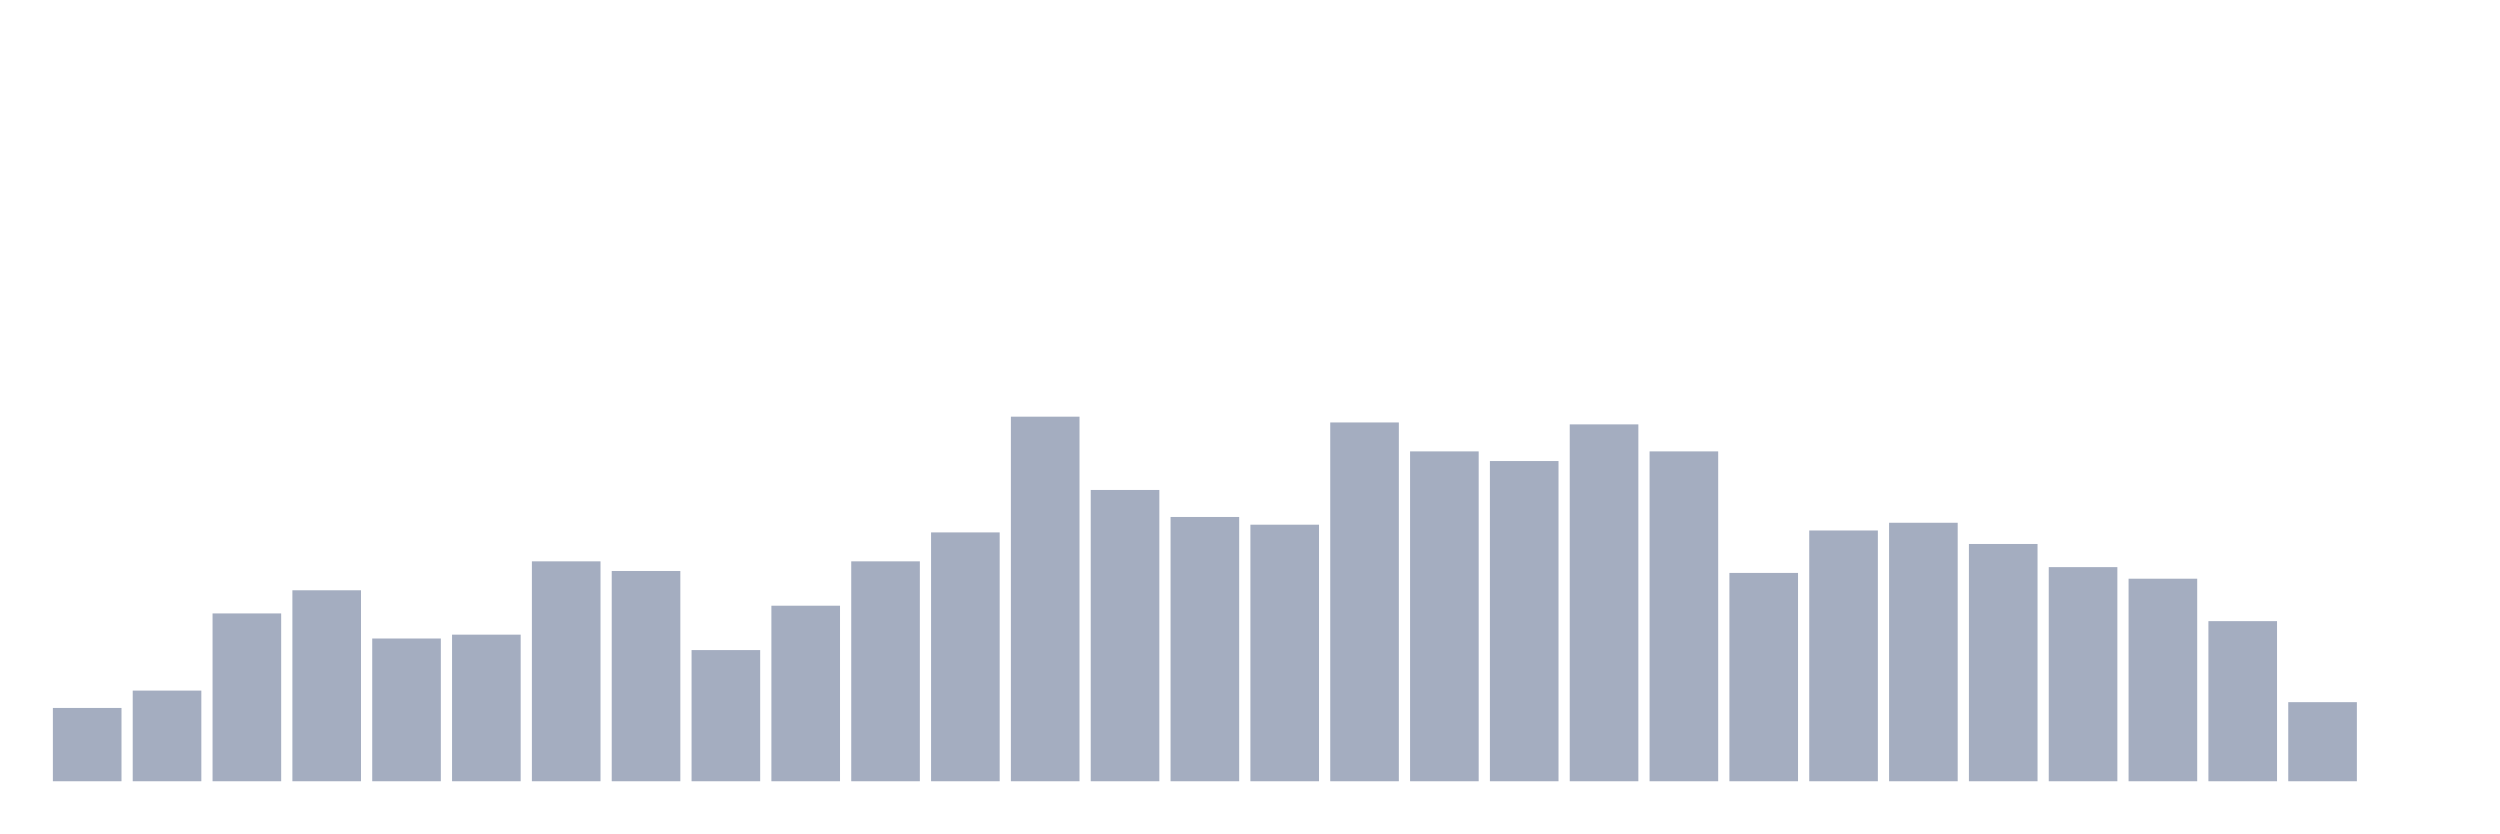
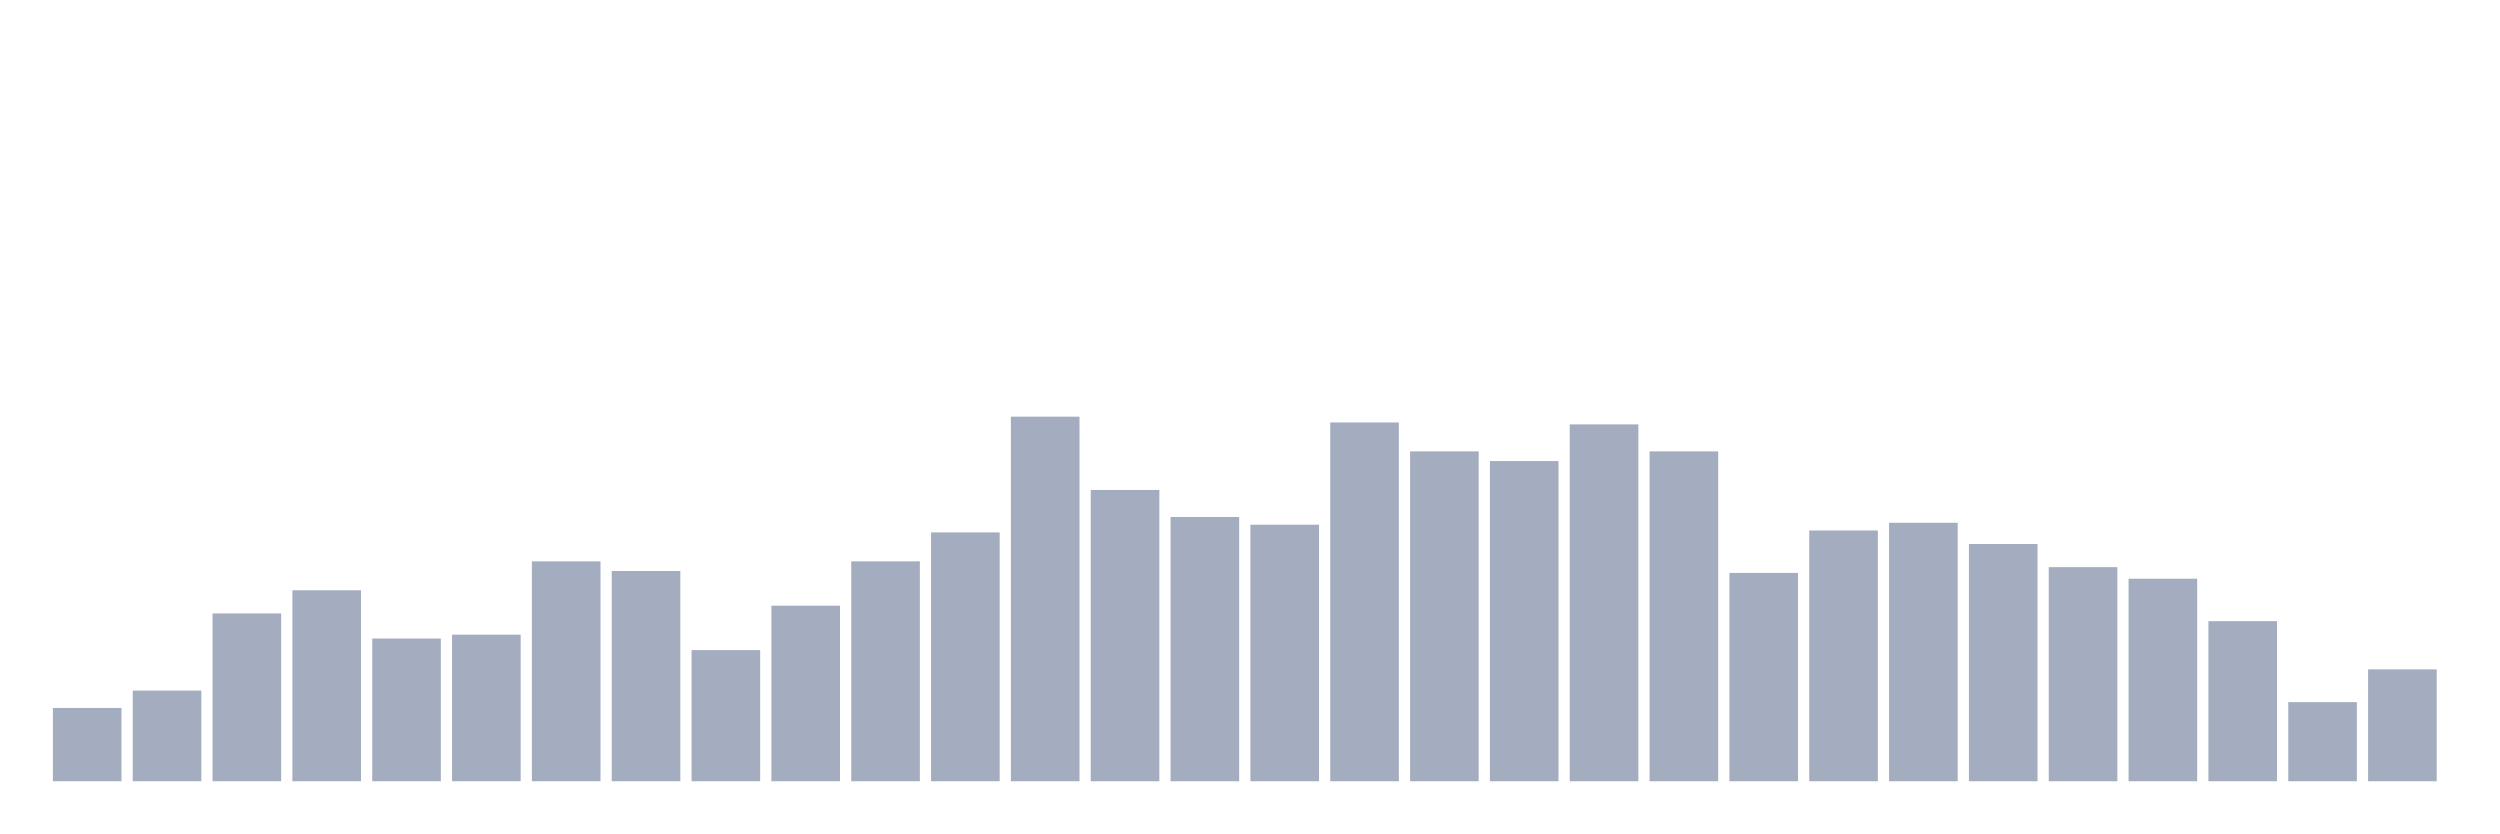
<svg xmlns="http://www.w3.org/2000/svg" viewBox="0 0 480 160">
  <g transform="translate(10,10)">
    <rect class="bar" x="0.153" width="13.175" y="125.926" height="14.074" fill="rgb(164,173,192)" />
    <rect class="bar" x="15.482" width="13.175" y="122.593" height="17.407" fill="rgb(164,173,192)" />
    <rect class="bar" x="30.81" width="13.175" y="107.778" height="32.222" fill="rgb(164,173,192)" />
    <rect class="bar" x="46.138" width="13.175" y="103.333" height="36.667" fill="rgb(164,173,192)" />
    <rect class="bar" x="61.466" width="13.175" y="112.593" height="27.407" fill="rgb(164,173,192)" />
    <rect class="bar" x="76.794" width="13.175" y="111.852" height="28.148" fill="rgb(164,173,192)" />
    <rect class="bar" x="92.123" width="13.175" y="97.778" height="42.222" fill="rgb(164,173,192)" />
    <rect class="bar" x="107.451" width="13.175" y="99.63" height="40.37" fill="rgb(164,173,192)" />
    <rect class="bar" x="122.779" width="13.175" y="114.815" height="25.185" fill="rgb(164,173,192)" />
    <rect class="bar" x="138.107" width="13.175" y="106.296" height="33.704" fill="rgb(164,173,192)" />
    <rect class="bar" x="153.436" width="13.175" y="97.778" height="42.222" fill="rgb(164,173,192)" />
    <rect class="bar" x="168.764" width="13.175" y="92.222" height="47.778" fill="rgb(164,173,192)" />
    <rect class="bar" x="184.092" width="13.175" y="70" height="70" fill="rgb(164,173,192)" />
    <rect class="bar" x="199.42" width="13.175" y="84.074" height="55.926" fill="rgb(164,173,192)" />
    <rect class="bar" x="214.748" width="13.175" y="89.259" height="50.741" fill="rgb(164,173,192)" />
    <rect class="bar" x="230.077" width="13.175" y="90.741" height="49.259" fill="rgb(164,173,192)" />
    <rect class="bar" x="245.405" width="13.175" y="71.111" height="68.889" fill="rgb(164,173,192)" />
    <rect class="bar" x="260.733" width="13.175" y="76.667" height="63.333" fill="rgb(164,173,192)" />
    <rect class="bar" x="276.061" width="13.175" y="78.519" height="61.481" fill="rgb(164,173,192)" />
    <rect class="bar" x="291.39" width="13.175" y="71.481" height="68.519" fill="rgb(164,173,192)" />
    <rect class="bar" x="306.718" width="13.175" y="76.667" height="63.333" fill="rgb(164,173,192)" />
    <rect class="bar" x="322.046" width="13.175" y="100" height="40" fill="rgb(164,173,192)" />
    <rect class="bar" x="337.374" width="13.175" y="91.852" height="48.148" fill="rgb(164,173,192)" />
    <rect class="bar" x="352.702" width="13.175" y="90.37" height="49.63" fill="rgb(164,173,192)" />
    <rect class="bar" x="368.031" width="13.175" y="94.444" height="45.556" fill="rgb(164,173,192)" />
    <rect class="bar" x="383.359" width="13.175" y="98.889" height="41.111" fill="rgb(164,173,192)" />
    <rect class="bar" x="398.687" width="13.175" y="101.111" height="38.889" fill="rgb(164,173,192)" />
    <rect class="bar" x="414.015" width="13.175" y="109.259" height="30.741" fill="rgb(164,173,192)" />
    <rect class="bar" x="429.344" width="13.175" y="124.815" height="15.185" fill="rgb(164,173,192)" />
-     <rect class="bar" x="444.672" width="13.175" y="140" height="0" fill="rgb(164,173,192)" />
+     <rect class="bar" x="444.672" width="13.175" y="118.519" height="21.481" fill="rgb(164,173,192)" />
  </g>
</svg>
